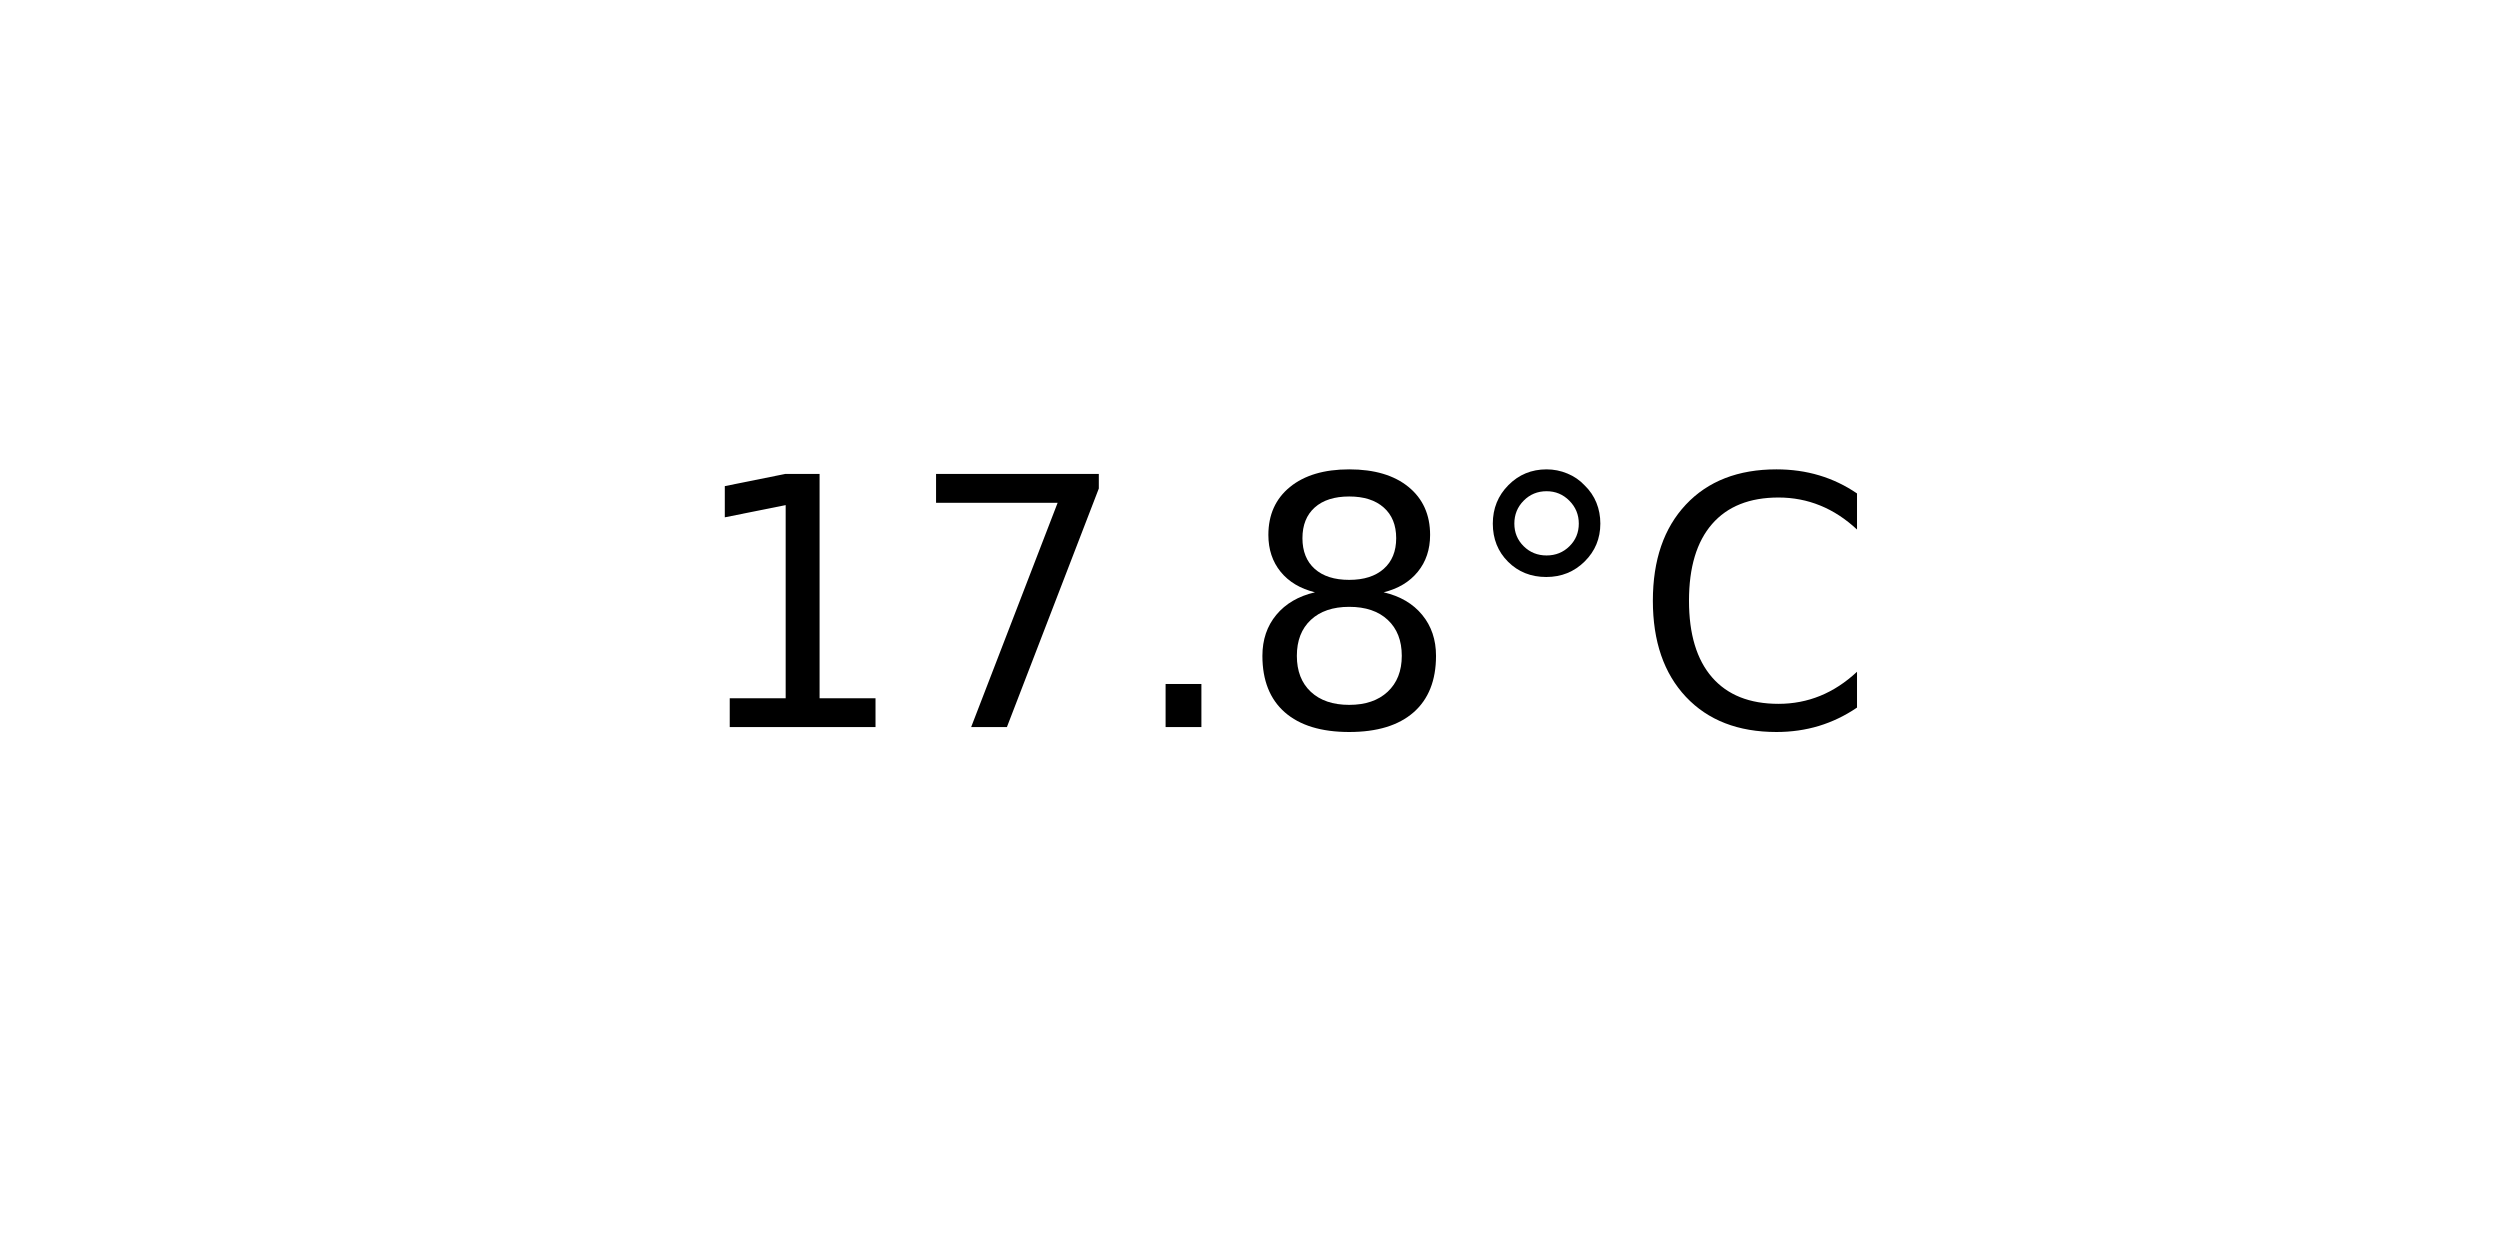
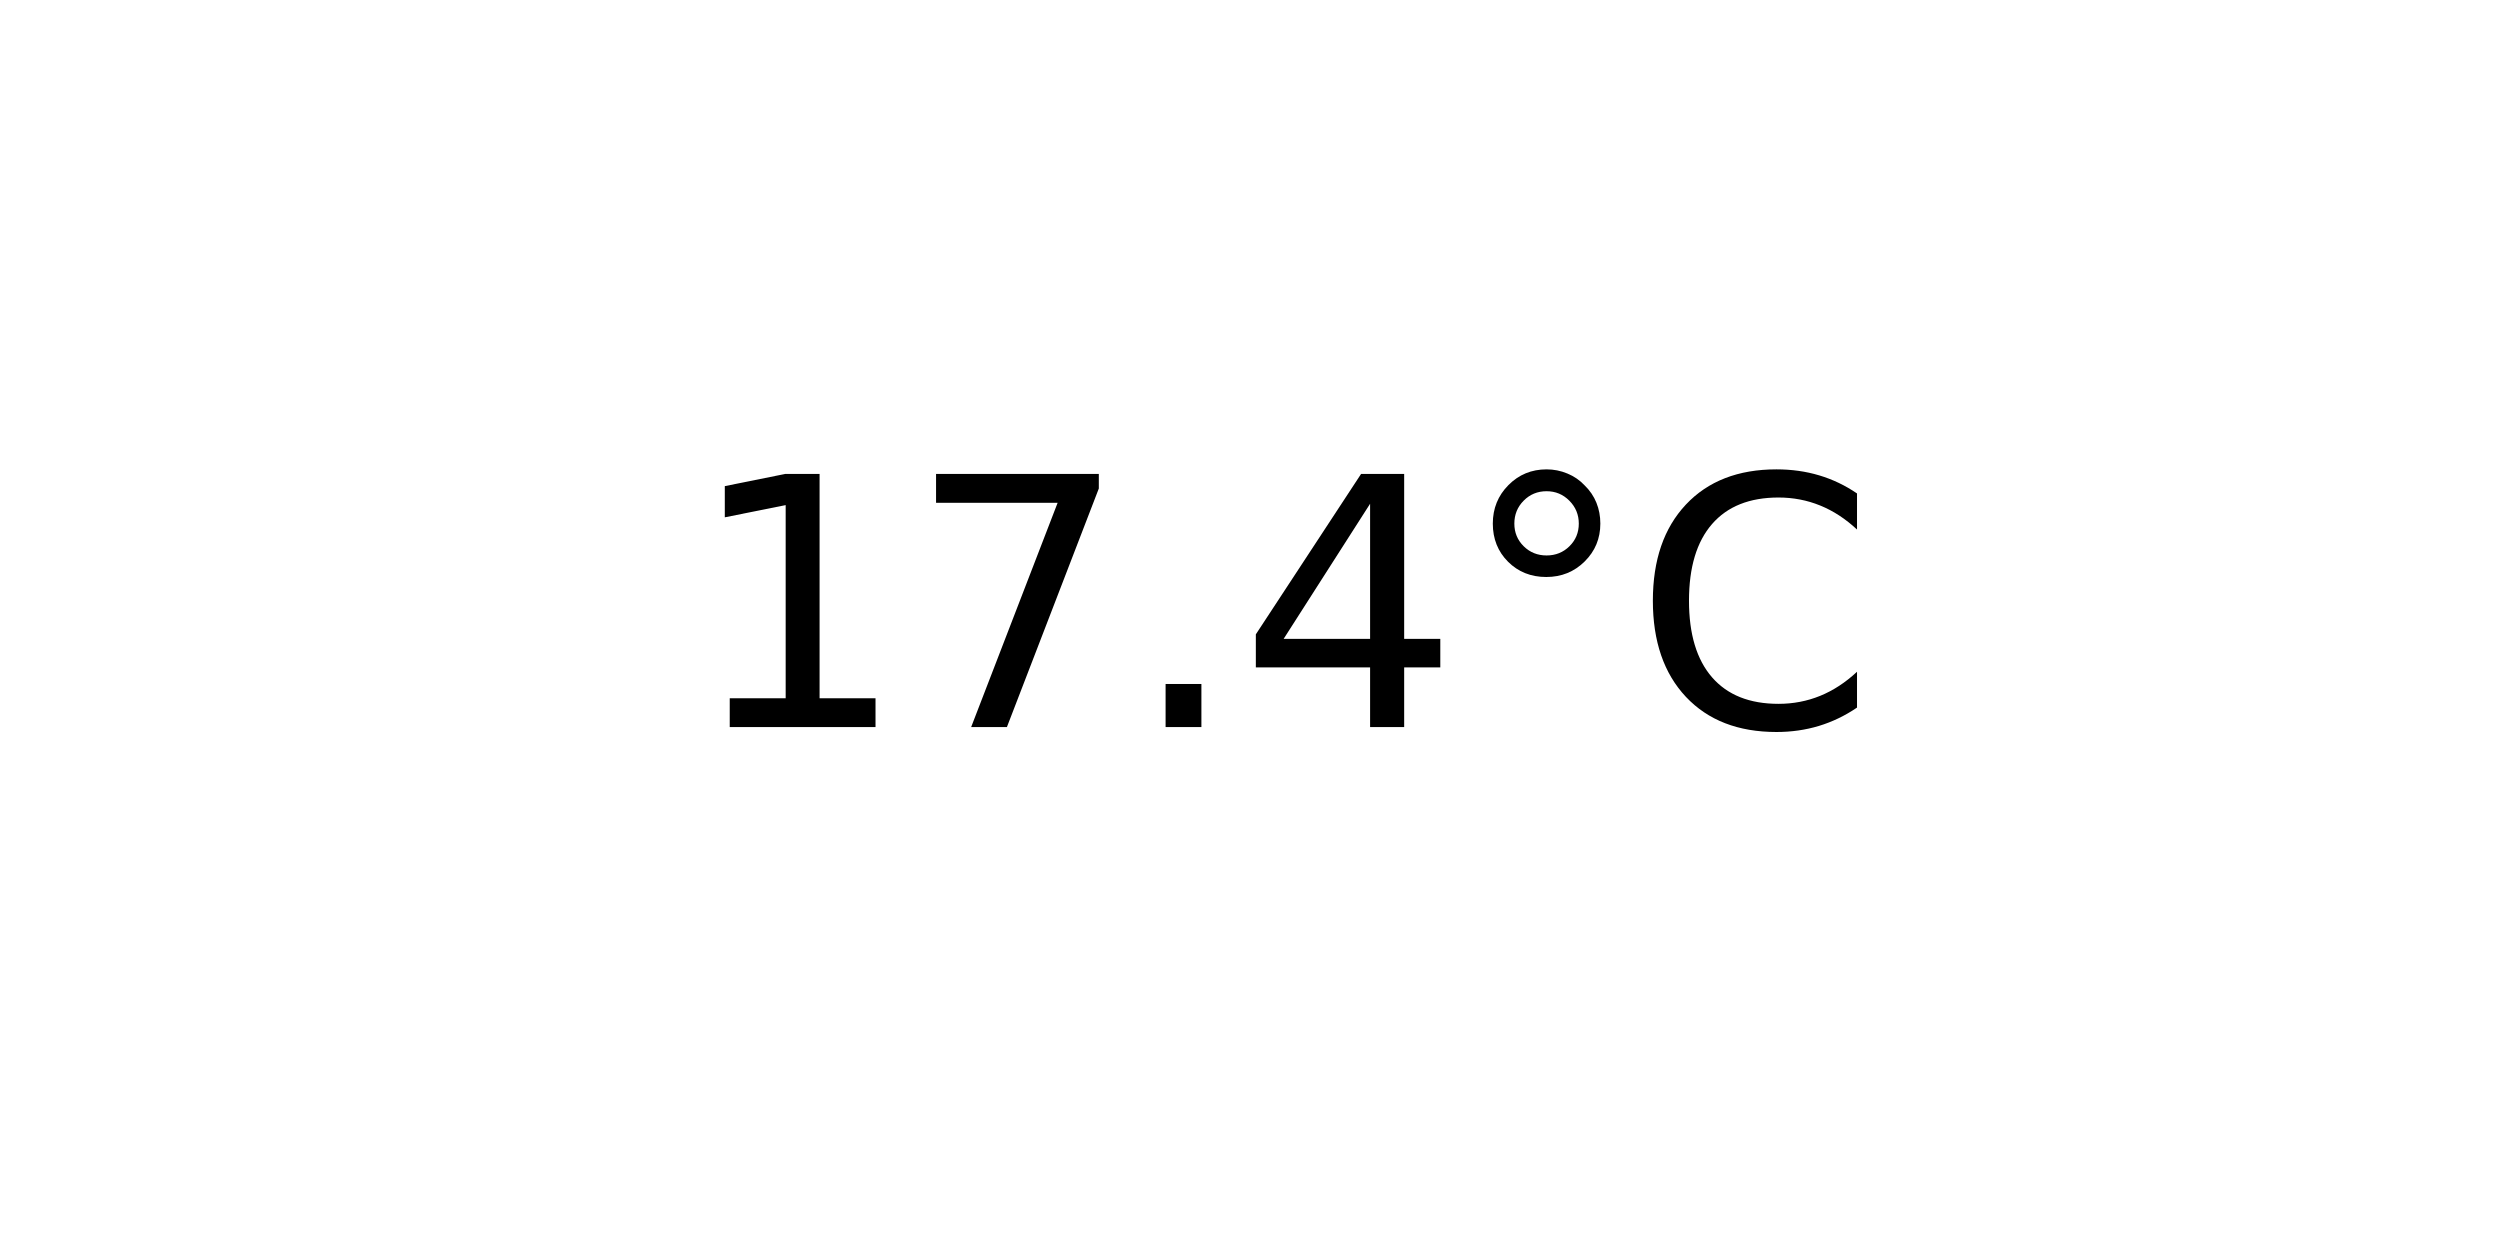
<svg xmlns="http://www.w3.org/2000/svg" xmlns:xlink="http://www.w3.org/1999/xlink" width="72pt" height="36pt" viewBox="0 0 72 36" version="1.1">
  <defs>
    <style type="text/css">*{stroke-linejoin: round; stroke-linecap: butt}</style>
  </defs>
  <g id="figure_1">
    <g id="axes_1">
      <g id="text_1">
        <g transform="translate(19.77578 20.93937) scale(0.1 -0.1)">
          <defs>
            <path id="DejaVuSans-31" d="M 794 531  L 1825 531  L 1825 4091  L 703 3866  L 703 4441  L 1819 4666  L 2450 4666  L 2450 531  L 3481 531  L 3481 0  L 794 0  L 794 531  z " transform="scale(0.015625)" />
            <path id="DejaVuSans-37" d="M 525 4666  L 3525 4666  L 3525 4397  L 1831 0  L 1172 0  L 2766 4134  L 525 4134  L 525 4666  z " transform="scale(0.015625)" />
            <path id="DejaVuSans-2e" d="M 684 794  L 1344 794  L 1344 0  L 684 0  L 684 794  z " transform="scale(0.015625)" />
-             <path id="DejaVuSans-38" d="M 2034 2216  Q 1584 2216 1326 1975  Q 1069 1734 1069 1313  Q 1069 891 1326 650  Q 1584 409 2034 409  Q 2484 409 2743 651  Q 3003 894 3003 1313  Q 3003 1734 2745 1975  Q 2488 2216 2034 2216  z M 1403 2484  Q 997 2584 770 2862  Q 544 3141 544 3541  Q 544 4100 942 4425  Q 1341 4750 2034 4750  Q 2731 4750 3128 4425  Q 3525 4100 3525 3541  Q 3525 3141 3298 2862  Q 3072 2584 2669 2484  Q 3125 2378 3379 2068  Q 3634 1759 3634 1313  Q 3634 634 3220 271  Q 2806 -91 2034 -91  Q 1263 -91 848 271  Q 434 634 434 1313  Q 434 1759 690 2068  Q 947 2378 1403 2484  z M 1172 3481  Q 1172 3119 1398 2916  Q 1625 2713 2034 2713  Q 2441 2713 2670 2916  Q 2900 3119 2900 3481  Q 2900 3844 2670 4047  Q 2441 4250 2034 4250  Q 1625 4250 1398 4047  Q 1172 3844 1172 3481  z " transform="scale(0.015625)" />
+             <path id="DejaVuSans-34" d="M 2419 4116  L 825 1625  L 2419 1625  L 2419 4116  z M 2253 4666  L 3047 4666  L 3047 1625  L 3713 1625  L 3713 1100  L 3047 1100  L 3047 0  L 2419 0  L 2419 1100  L 313 1100  L 313 1709  L 2253 4666  z " transform="scale(0.015625)" />
            <path id="DejaVuSans-b0" d="M 1600 4347  Q 1350 4347 1178 4173  Q 1006 4000 1006 3750  Q 1006 3503 1178 3333  Q 1350 3163 1600 3163  Q 1850 3163 2022 3333  Q 2194 3503 2194 3750  Q 2194 3997 2020 4172  Q 1847 4347 1600 4347  z M 1600 4750  Q 1800 4750 1984 4673  Q 2169 4597 2303 4453  Q 2447 4313 2519 4134  Q 2591 3956 2591 3750  Q 2591 3338 2302 3052  Q 2013 2766 1594 2766  Q 1172 2766 890 3047  Q 609 3328 609 3750  Q 609 4169 896 4459  Q 1184 4750 1600 4750  z " transform="scale(0.015625)" />
            <path id="DejaVuSans-43" d="M 4122 4306  L 4122 3641  Q 3803 3938 3442 4084  Q 3081 4231 2675 4231  Q 1875 4231 1450 3742  Q 1025 3253 1025 2328  Q 1025 1406 1450 917  Q 1875 428 2675 428  Q 3081 428 3442 575  Q 3803 722 4122 1019  L 4122 359  Q 3791 134 3420 21  Q 3050 -91 2638 -91  Q 1578 -91 968 557  Q 359 1206 359 2328  Q 359 3453 968 4101  Q 1578 4750 2638 4750  Q 3056 4750 3426 4639  Q 3797 4528 4122 4306  z " transform="scale(0.015625)" />
          </defs>
          <use xlink:href="#DejaVuSans-31" />
          <use xlink:href="#DejaVuSans-37" x="63.623" />
          <use xlink:href="#DejaVuSans-2e" x="127.246" />
-           <use xlink:href="#DejaVuSans-38" x="159.033" />
+           <use xlink:href="#DejaVuSans-34" x="159.033" />
          <use xlink:href="#DejaVuSans-b0" x="222.656" />
          <use xlink:href="#DejaVuSans-43" x="272.656" />
        </g>
      </g>
    </g>
  </g>
</svg>
